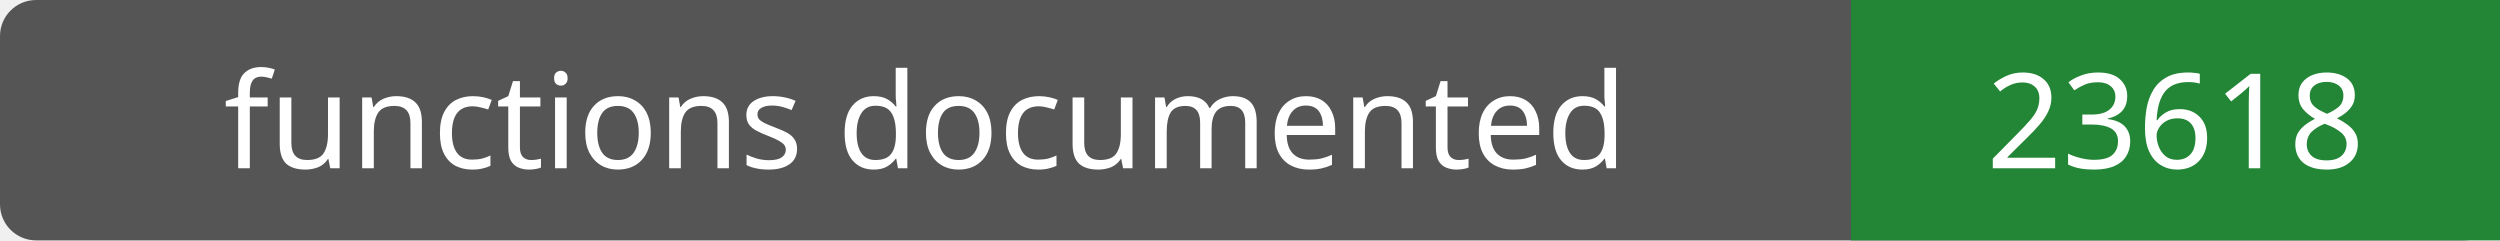
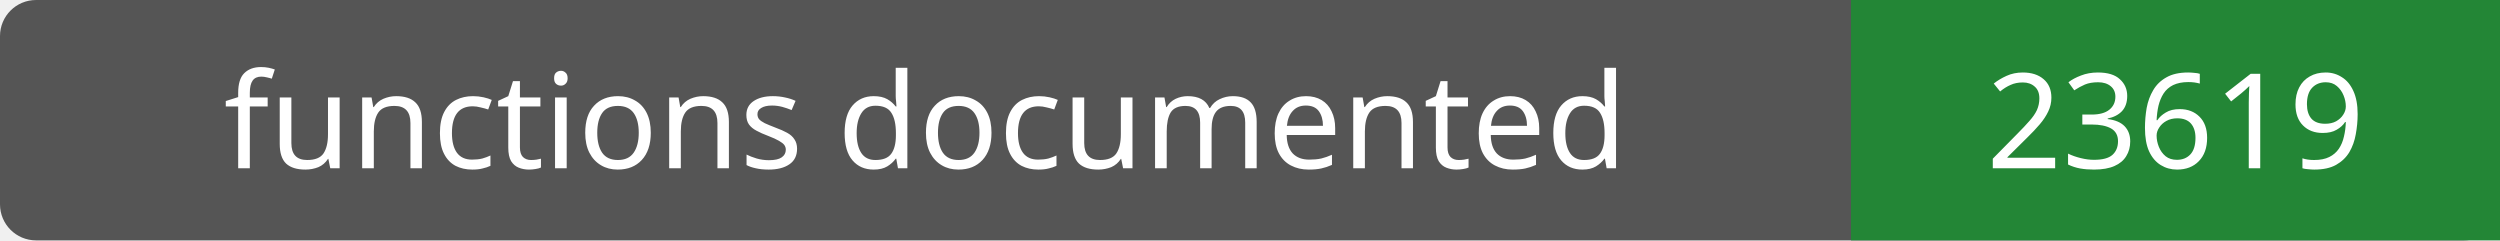
- <svg xmlns="http://www.w3.org/2000/svg" width="208" height="20" role="img" aria-label="functions documented: 23618">
+ <svg xmlns="http://www.w3.org/2000/svg" width="208" height="20" role="img" aria-label="functions documented: 23619">
  <rect width="208" height="20" rx="3" fill="#555" />
  <path fill="#238636" d="M154 0h54v20H154z" />
  <g fill="#fff" text-anchor="middle" font-family="Verdana,sans-serif" font-size="11">
    <text x="77.0" y="14">functions documented</text>
-     <text x="181.0" y="14">23618</text>
+     <text x="181.0" y="14">23619</text>
  </g>
</svg>
